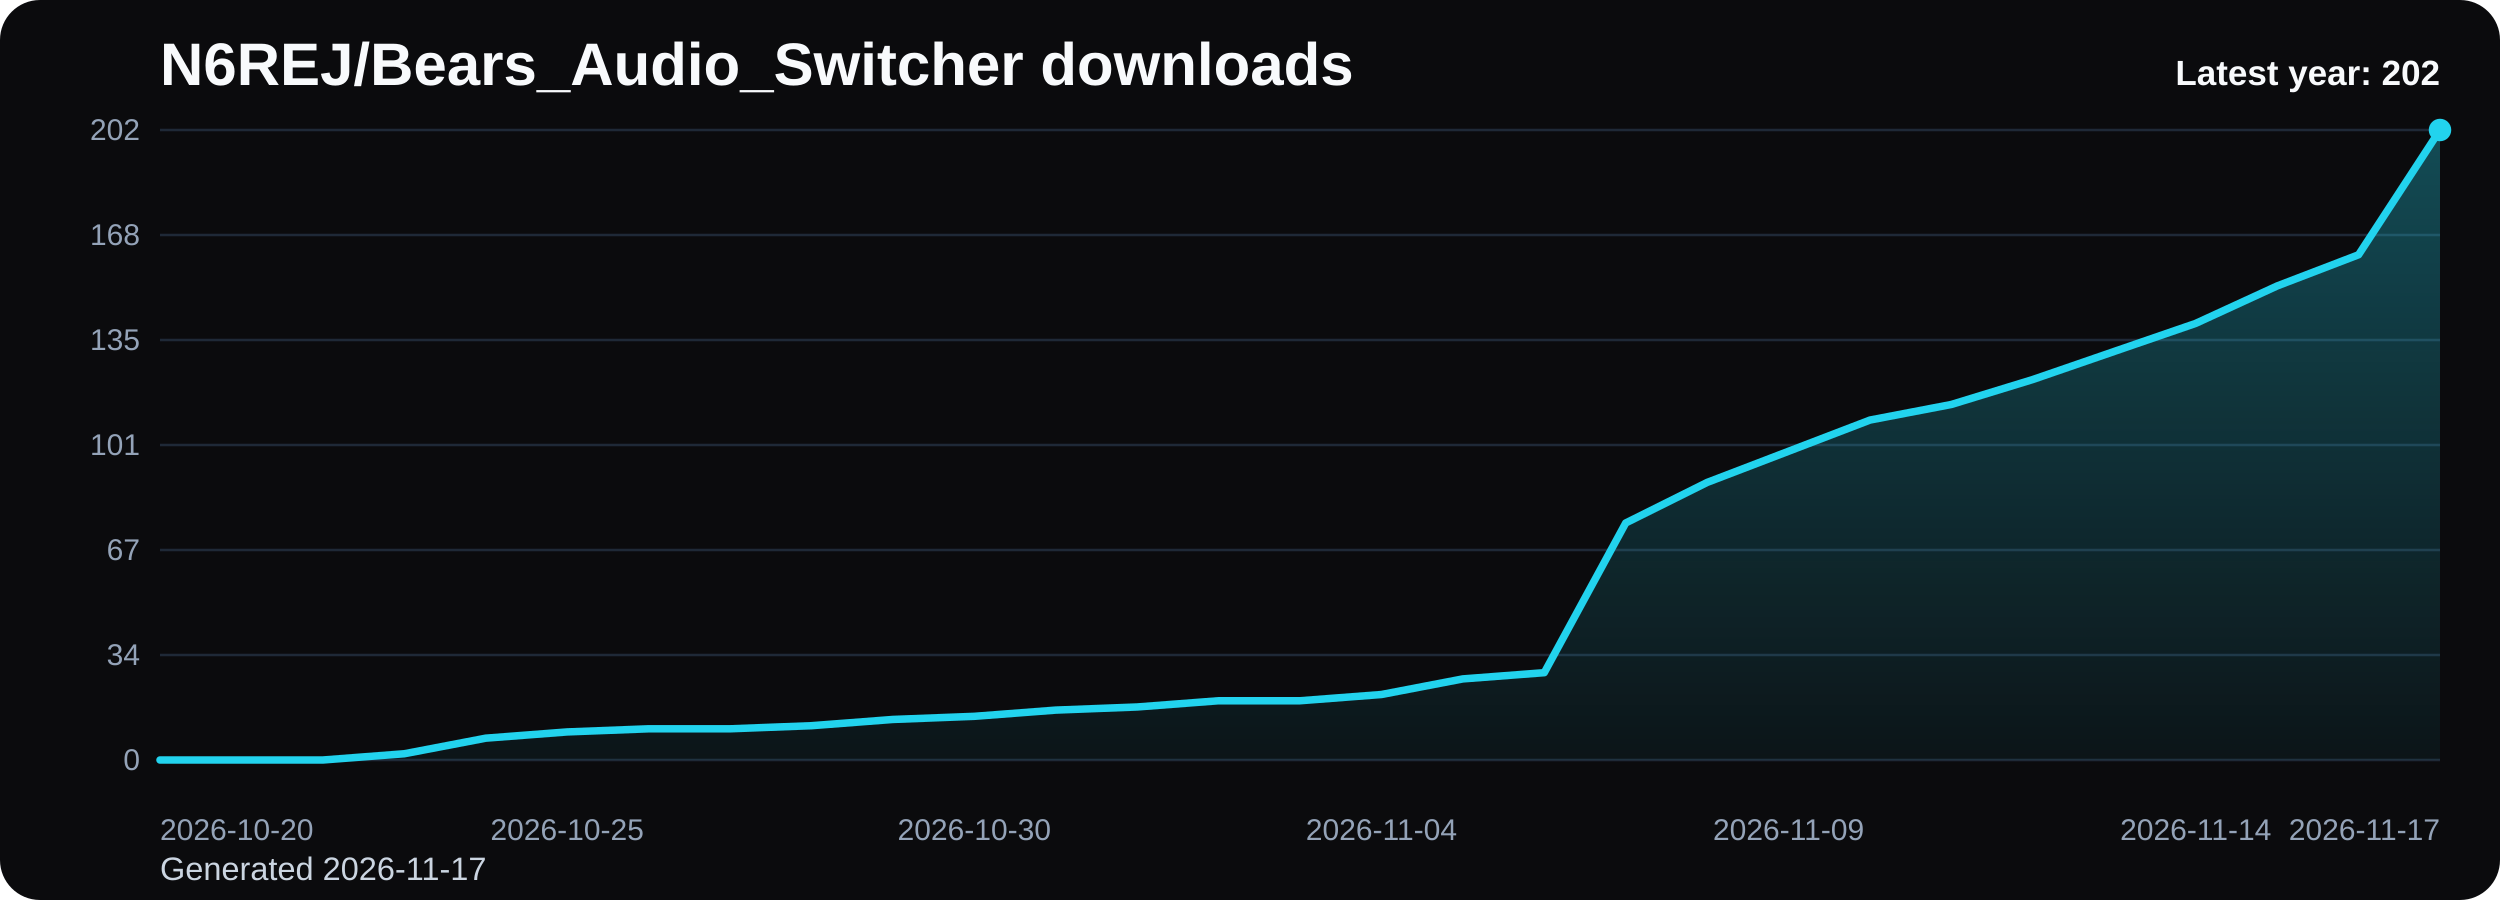
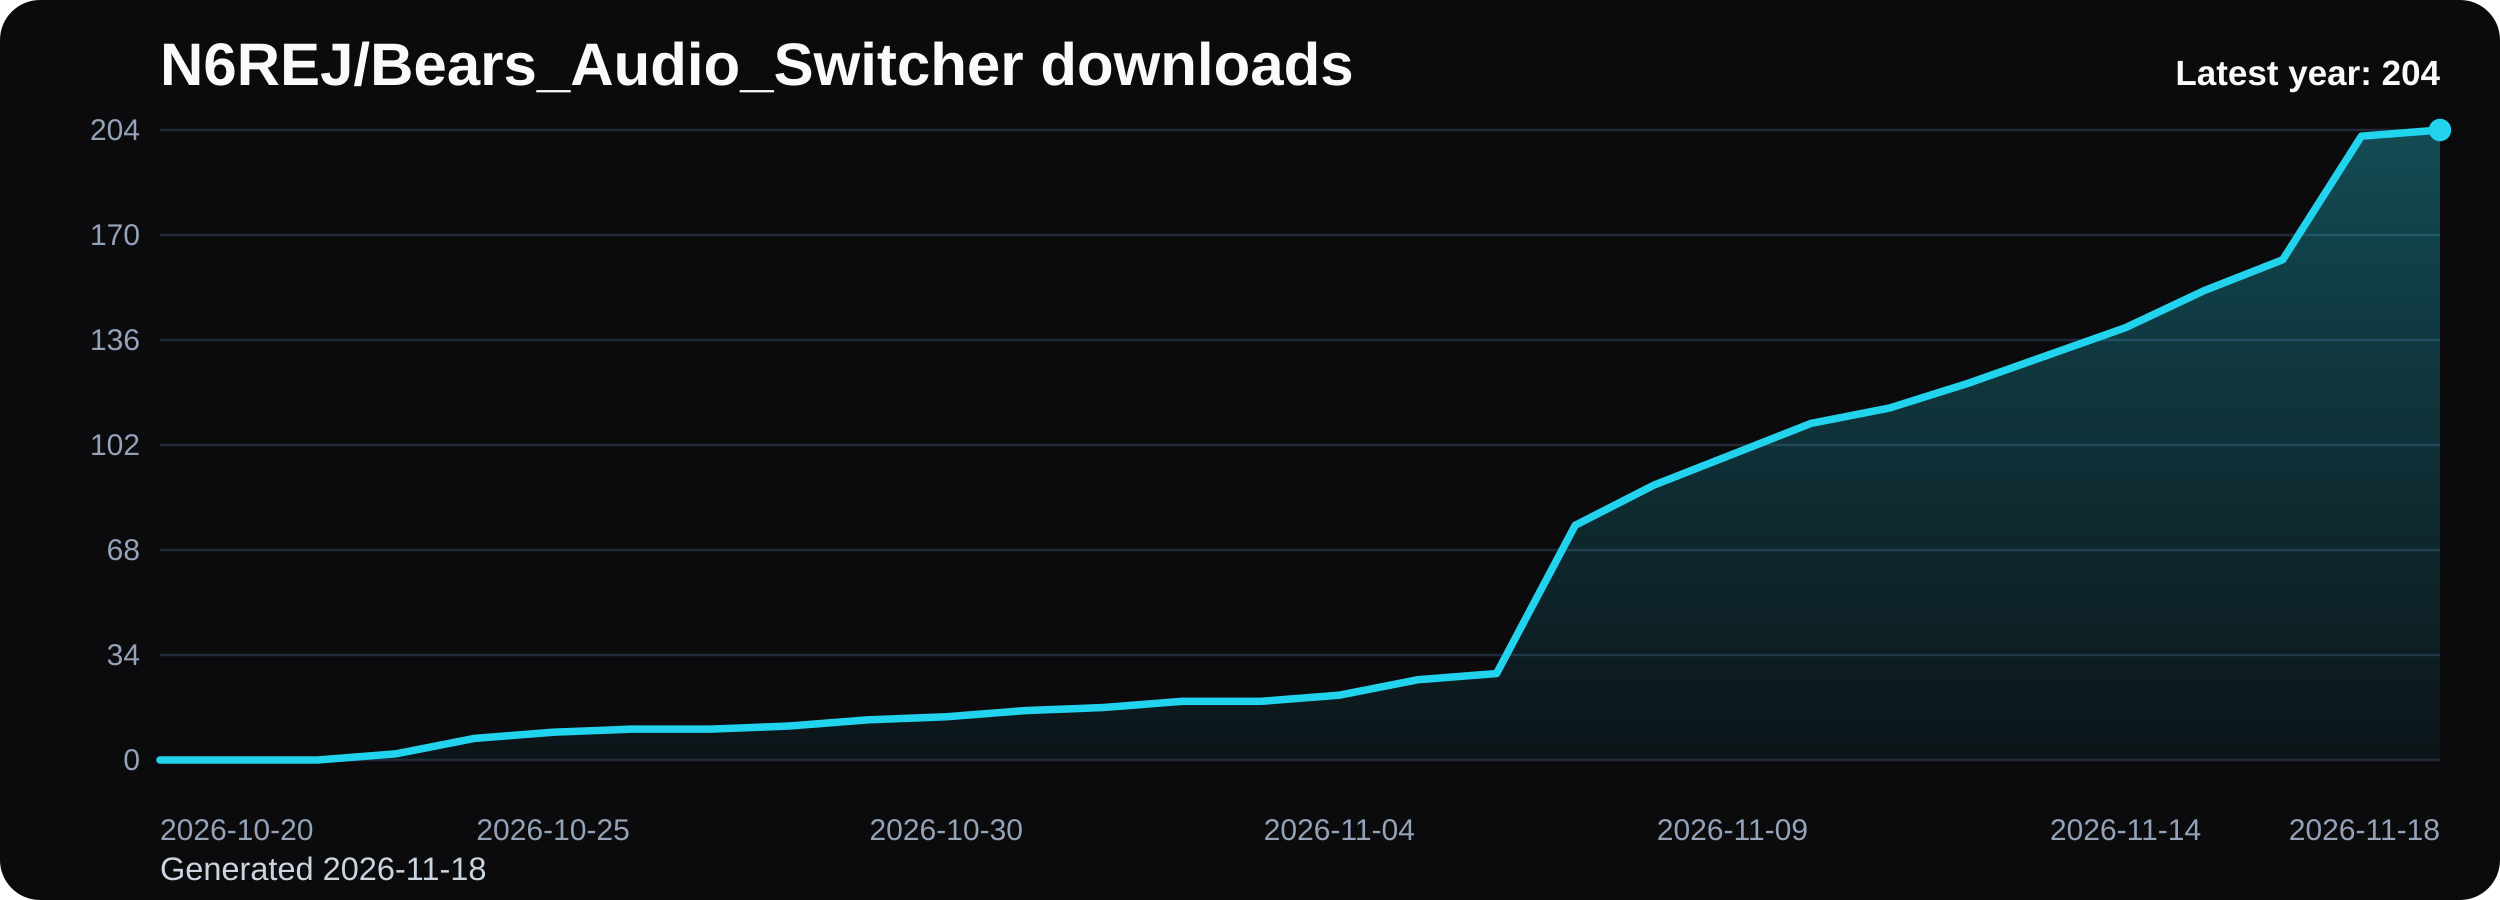
<svg xmlns="http://www.w3.org/2000/svg" viewBox="0 0 1000 360" role="img" aria-label="N6REJ/Bears_Audio_Switcher downloads chart">
  <defs>
    <linearGradient id="fill-yearly-black" x1="0" y1="0" x2="0" y2="1">
      <stop offset="0%" stop-color="#22d3ee" stop-opacity="0.32" />
      <stop offset="100%" stop-color="#22d3ee" stop-opacity="0.05" />
    </linearGradient>
    <style>
      .bg { fill: #0b0b0d; }
      .title { font: 700 24px Arial, sans-serif; fill: #f8fafc; }
      .sub { font: 400 13px Arial, sans-serif; fill: #cbd5e1; }
      .grid { stroke: #1f2937; stroke-width: 1; }
      .axis { font: 400 12px Arial, sans-serif; fill: #94a3b8; }
      .line { fill: none; stroke: #22d3ee; stroke-width: 3; stroke-linecap: round; stroke-linejoin: round; }
      .dot { fill: #22d3ee; }
      .value { font: 600 11px Arial, sans-serif; fill: #cbd5e1; }
      .latest { font: 700 14px Arial, sans-serif; fill: #f8fafc; }
    </style>
  </defs>
  <rect class="bg" x="0" y="0" width="1000" height="360" rx="16" />
  <text class="title" x="64" y="34">N6REJ/Bears_Audio_Switcher downloads</text>
-   <text class="sub" x="64" y="352">Generated 2026-11-17</text>
+   <text class="sub" x="64" y="352">Generated 2026-11-18</text>
  <line x1="64" y1="52.00" x2="976" y2="52.00" class="grid" />
-   <text x="56" y="56.00" text-anchor="end" class="axis">202</text>
+   <text x="56" y="56.00" text-anchor="end" class="axis">204</text>
  <line x1="64" y1="94.00" x2="976" y2="94.00" class="grid" />
-   <text x="56" y="98.00" text-anchor="end" class="axis">168</text>
+   <text x="56" y="98.00" text-anchor="end" class="axis">170</text>
  <line x1="64" y1="136.00" x2="976" y2="136.00" class="grid" />
-   <text x="56" y="140.00" text-anchor="end" class="axis">135</text>
+   <text x="56" y="140.00" text-anchor="end" class="axis">136</text>
  <line x1="64" y1="178.00" x2="976" y2="178.00" class="grid" />
-   <text x="56" y="182.00" text-anchor="end" class="axis">101</text>
+   <text x="56" y="182.00" text-anchor="end" class="axis">102</text>
  <line x1="64" y1="220.00" x2="976" y2="220.00" class="grid" />
-   <text x="56" y="224.00" text-anchor="end" class="axis">67</text>
+   <text x="56" y="224.00" text-anchor="end" class="axis">68</text>
  <line x1="64" y1="262.00" x2="976" y2="262.00" class="grid" />
  <text x="56" y="266.00" text-anchor="end" class="axis">34</text>
  <line x1="64" y1="304.00" x2="976" y2="304.00" class="grid" />
  <text x="56" y="308.00" text-anchor="end" class="axis">0</text>
-   <path d="M 64.00 304 L 64.00 304.00 L 96.57 304.00 L 129.14 304.00 L 161.71 301.50 L 194.29 295.27 L 226.86 292.77 L 259.43 291.52 L 292.00 291.52 L 324.57 290.28 L 357.14 287.78 L 389.71 286.53 L 422.29 284.04 L 454.86 282.79 L 487.43 280.30 L 520.00 280.30 L 552.57 277.80 L 585.14 271.56 L 617.71 269.07 L 650.29 209.19 L 682.86 192.97 L 715.43 180.50 L 748.00 168.02 L 780.57 161.78 L 813.14 151.80 L 845.71 140.57 L 878.29 129.35 L 910.86 114.38 L 943.43 101.90 L 976.00 52.00 L 976.00 304 Z" fill="url(#fill-yearly-black)" />
-   <polyline class="line" points="64.00,304.00 96.57,304.00 129.14,304.00 161.71,301.50 194.29,295.27 226.86,292.77 259.43,291.52 292.00,291.52 324.57,290.28 357.14,287.78 389.71,286.53 422.29,284.04 454.86,282.79 487.43,280.30 520.00,280.30 552.57,277.80 585.14,271.56 617.71,269.07 650.29,209.19 682.86,192.97 715.43,180.50 748.00,168.02 780.57,161.78 813.14,151.80 845.71,140.57 878.29,129.35 910.86,114.38 943.43,101.90 976.00,52.00" />
+   <path d="M 64.00 304 L 64.00 304.00 L 95.45 304.00 L 126.90 304.00 L 158.34 301.53 L 189.79 295.35 L 221.24 292.88 L 252.69 291.65 L 284.14 291.65 L 315.59 290.41 L 347.03 287.94 L 378.48 286.71 L 409.93 284.24 L 441.38 283.00 L 472.83 280.53 L 504.28 280.53 L 535.72 278.06 L 567.17 271.88 L 598.62 269.41 L 630.07 210.12 L 661.52 194.06 L 692.97 181.71 L 724.41 169.35 L 755.86 163.18 L 787.31 153.29 L 818.76 142.18 L 850.21 131.06 L 881.66 116.24 L 913.10 103.88 L 944.55 54.47 L 976.00 52.00 L 976.00 304 Z" fill="url(#fill-yearly-black)" />
+   <polyline class="line" points="64.00,304.00 95.45,304.00 126.90,304.00 158.34,301.53 189.79,295.35 221.24,292.88 252.69,291.65 284.14,291.65 315.59,290.41 347.03,287.94 378.48,286.71 409.93,284.24 441.38,283.00 472.83,280.53 504.28,280.53 535.72,278.06 567.17,271.88 598.62,269.41 630.07,210.12 661.52,194.06 692.97,181.71 724.41,169.35 755.86,163.18 787.31,153.29 818.76,142.18 850.21,131.06 881.66,116.24 913.10,103.88 944.55,54.47 976.00,52.00" />
  <circle class="dot" cx="976.00" cy="52.00" r="4.5" />
  <text class="axis" x="64.00" y="336" text-anchor="start">2026-10-20</text>
-   <text class="axis" x="226.86" y="336" text-anchor="middle">2026-10-25</text>
-   <text class="axis" x="389.71" y="336" text-anchor="middle">2026-10-30</text>
-   <text class="axis" x="552.57" y="336" text-anchor="middle">2026-11-04</text>
-   <text class="axis" x="715.43" y="336" text-anchor="middle">2026-11-09</text>
-   <text class="axis" x="878.29" y="336" text-anchor="middle">2026-11-14</text>
-   <text class="axis" x="976.00" y="336" text-anchor="end">2026-11-17</text>
-   <text class="latest" x="976" y="34" text-anchor="end">Latest year: 202</text>
+   <text class="axis" x="221.24" y="336" text-anchor="middle">2026-10-25</text>
+   <text class="axis" x="378.48" y="336" text-anchor="middle">2026-10-30</text>
+   <text class="axis" x="535.72" y="336" text-anchor="middle">2026-11-04</text>
+   <text class="axis" x="692.97" y="336" text-anchor="middle">2026-11-09</text>
+   <text class="axis" x="850.21" y="336" text-anchor="middle">2026-11-14</text>
+   <text class="axis" x="976.00" y="336" text-anchor="end">2026-11-18</text>
+   <text class="latest" x="976" y="34" text-anchor="end">Latest year: 204</text>
</svg>
